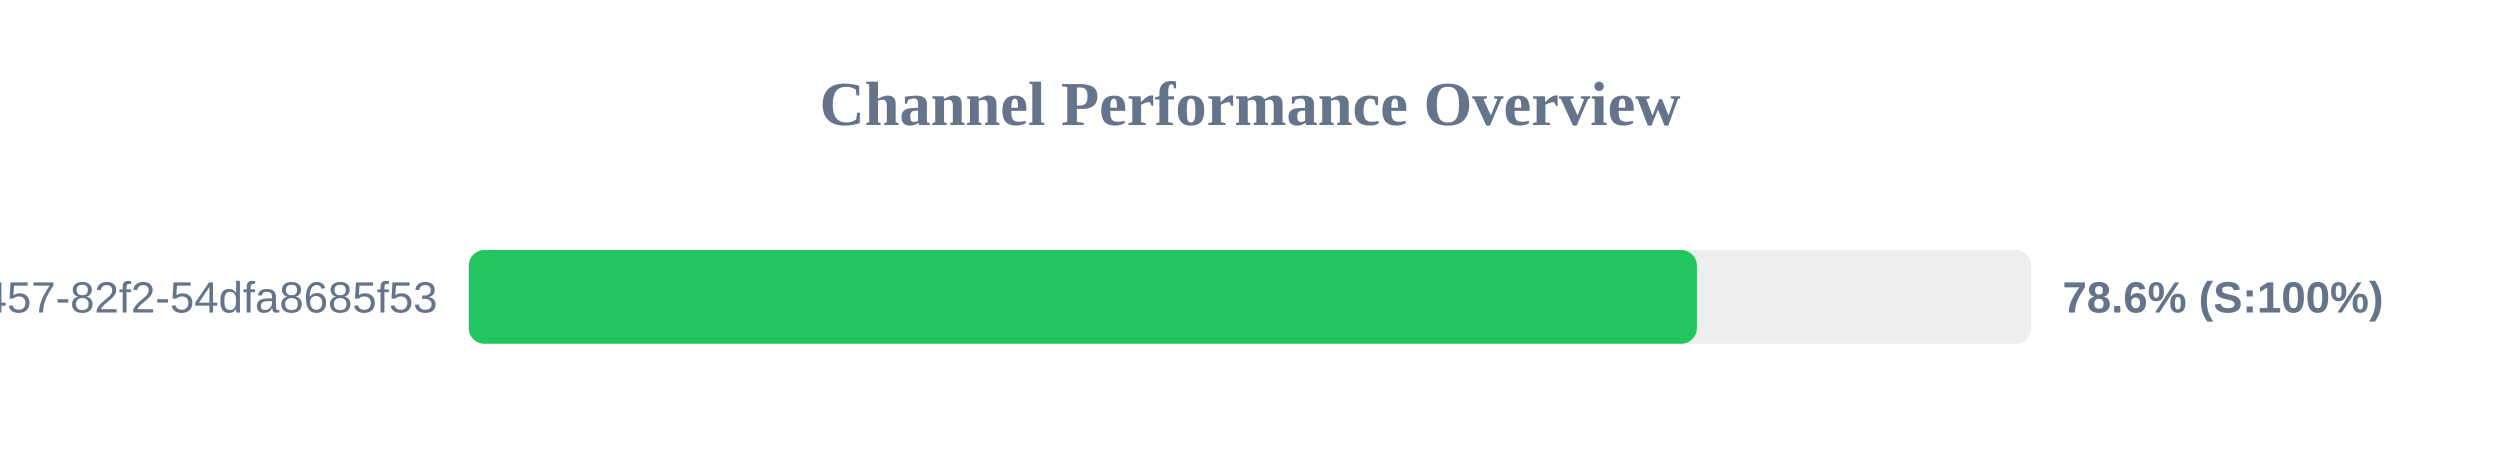
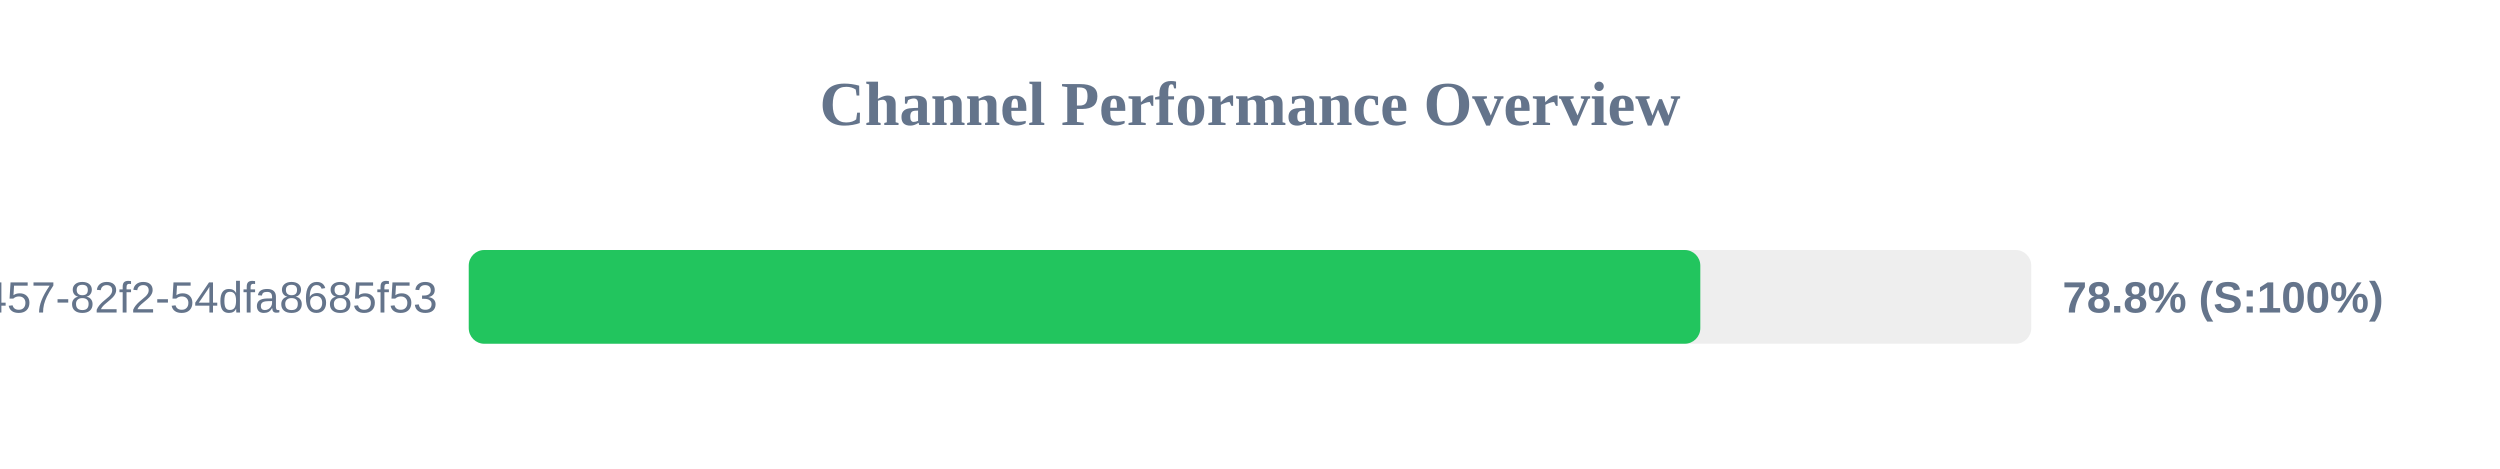
<svg xmlns="http://www.w3.org/2000/svg" width="800" height="150" version="1.1">
  <style>
        .row { font: 14px Arial; fill: #64748b; }
        .score { font: bold 14px Arial; fill: #64748b; }
    </style>
  <text x="400" y="40" text-anchor="middle" font-size="20px" font-weight="bold" fill="#64748b">Channel Performance Overview</text>
  <rect x="150" y="80" width="500" height="30" fill="#eee" rx="5" />
-   <rect x="150" y="80" width="393.0" height="30" fill="#22c55e" rx="5" />
+   <rect x="150" y="80" width="394.1" height="30" fill="#22c55e" rx="5" />
  <text x="140" y="100" text-anchor="end" class="row">?uuid=413c8b50-96bf-4457-82f2-54dfa8685f53</text>
-   <text x="660" y="100" text-anchor="start" class="score">78.6% (S:100%)</text>
+   <text x="660" y="100" text-anchor="start" class="score">78.8% (S:100%)</text>
</svg>
